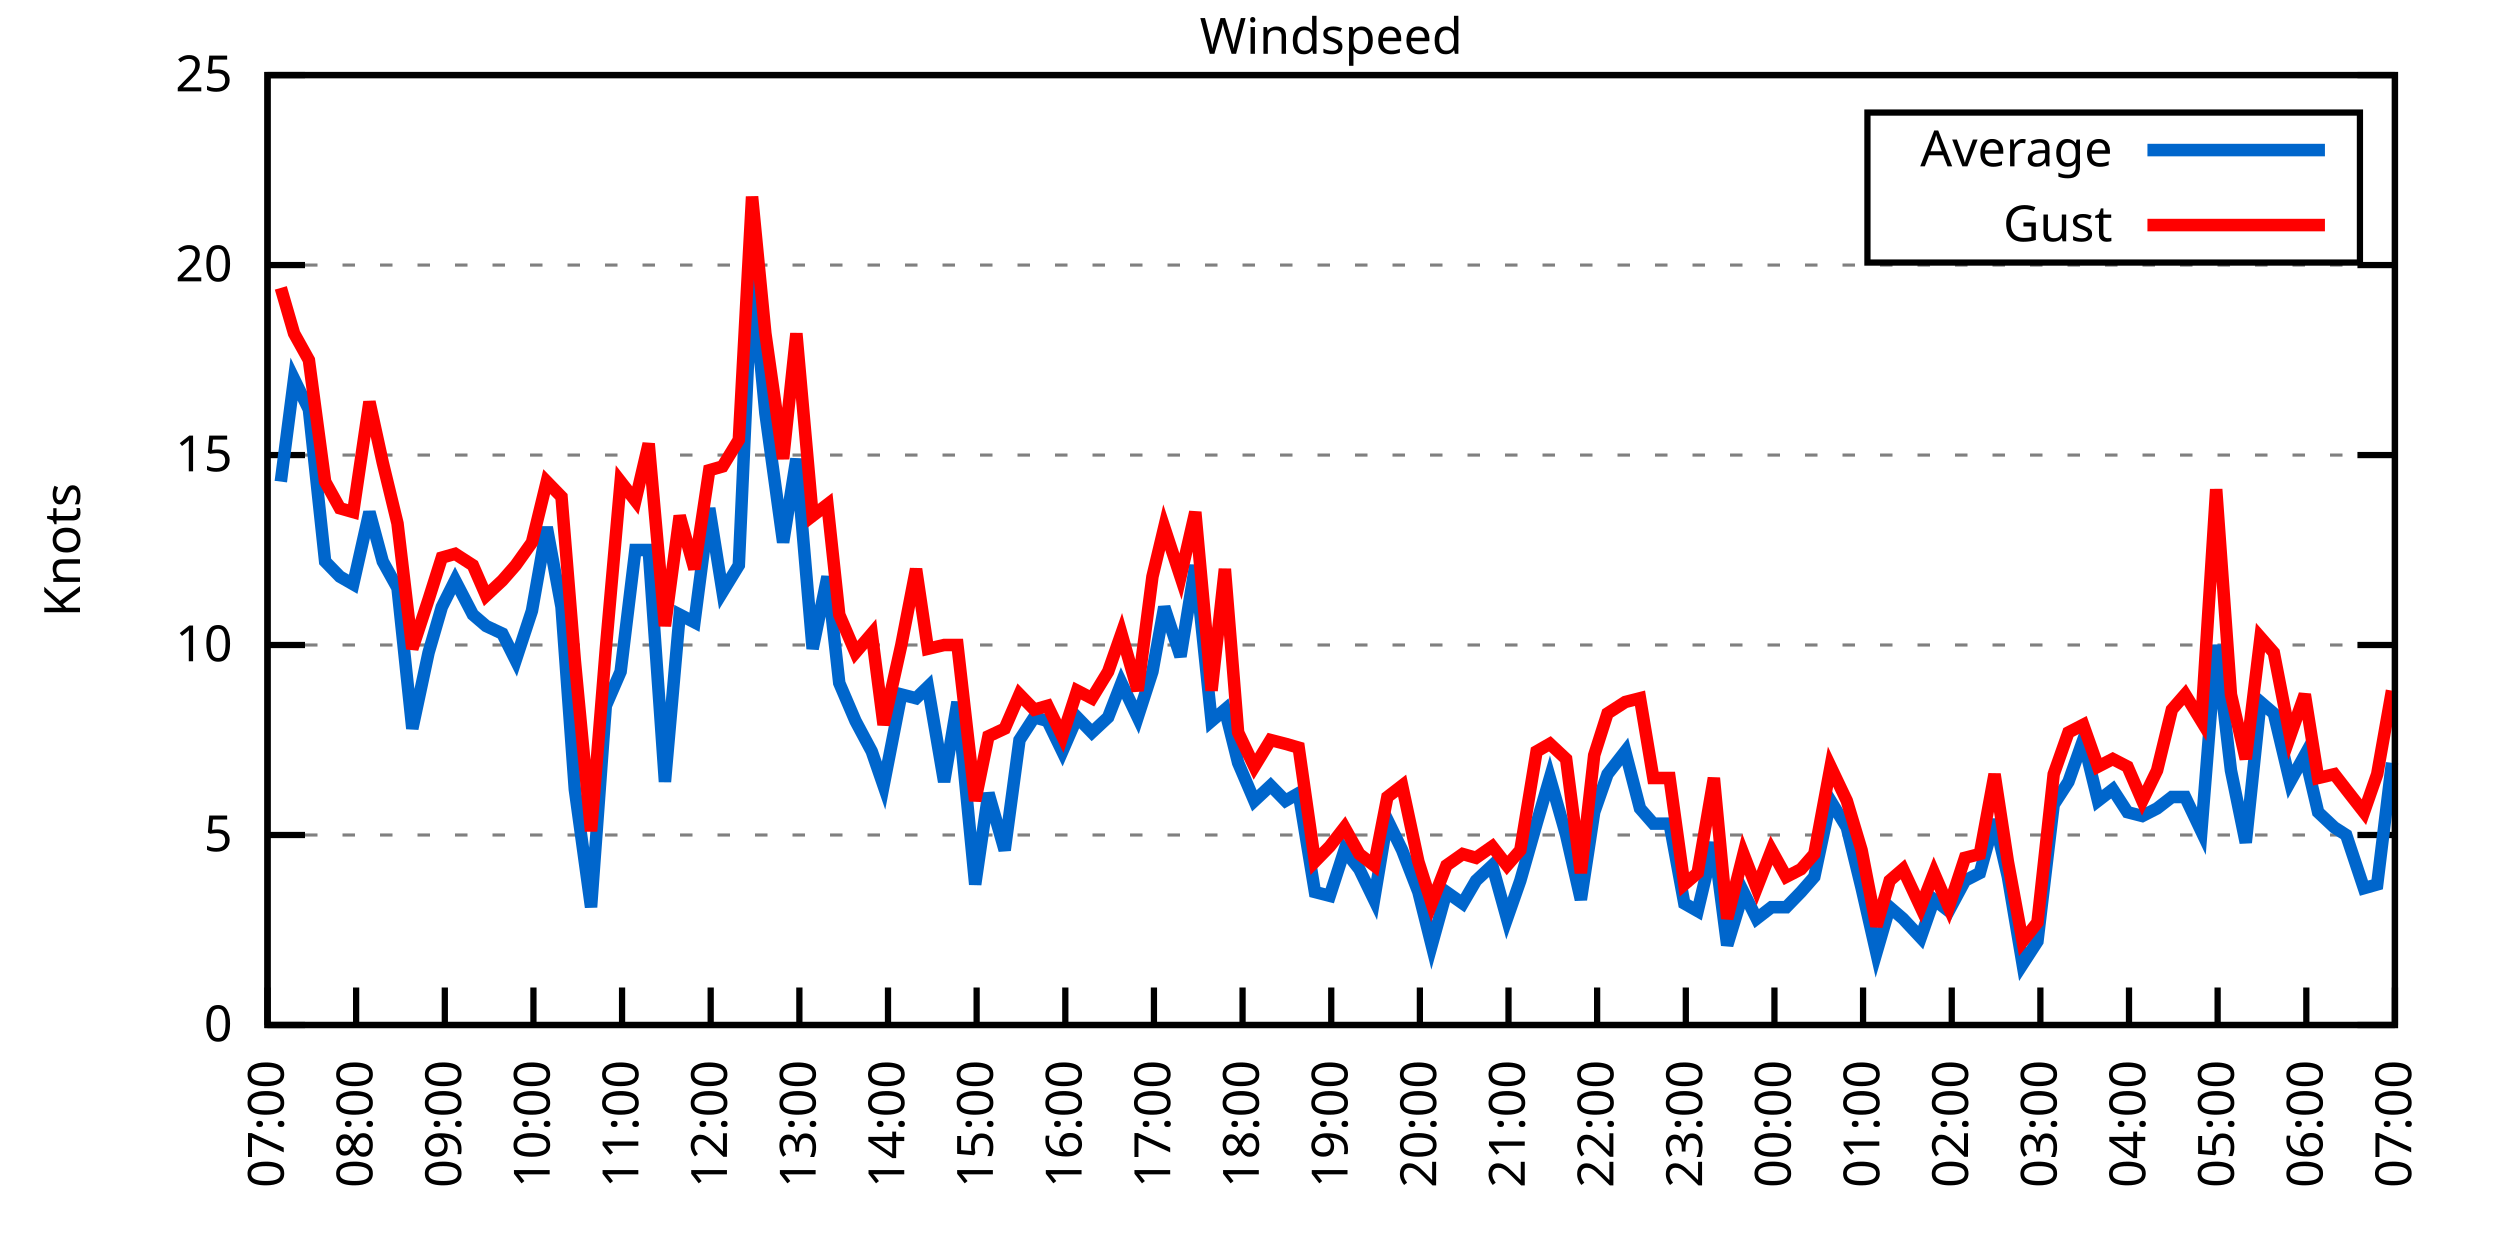
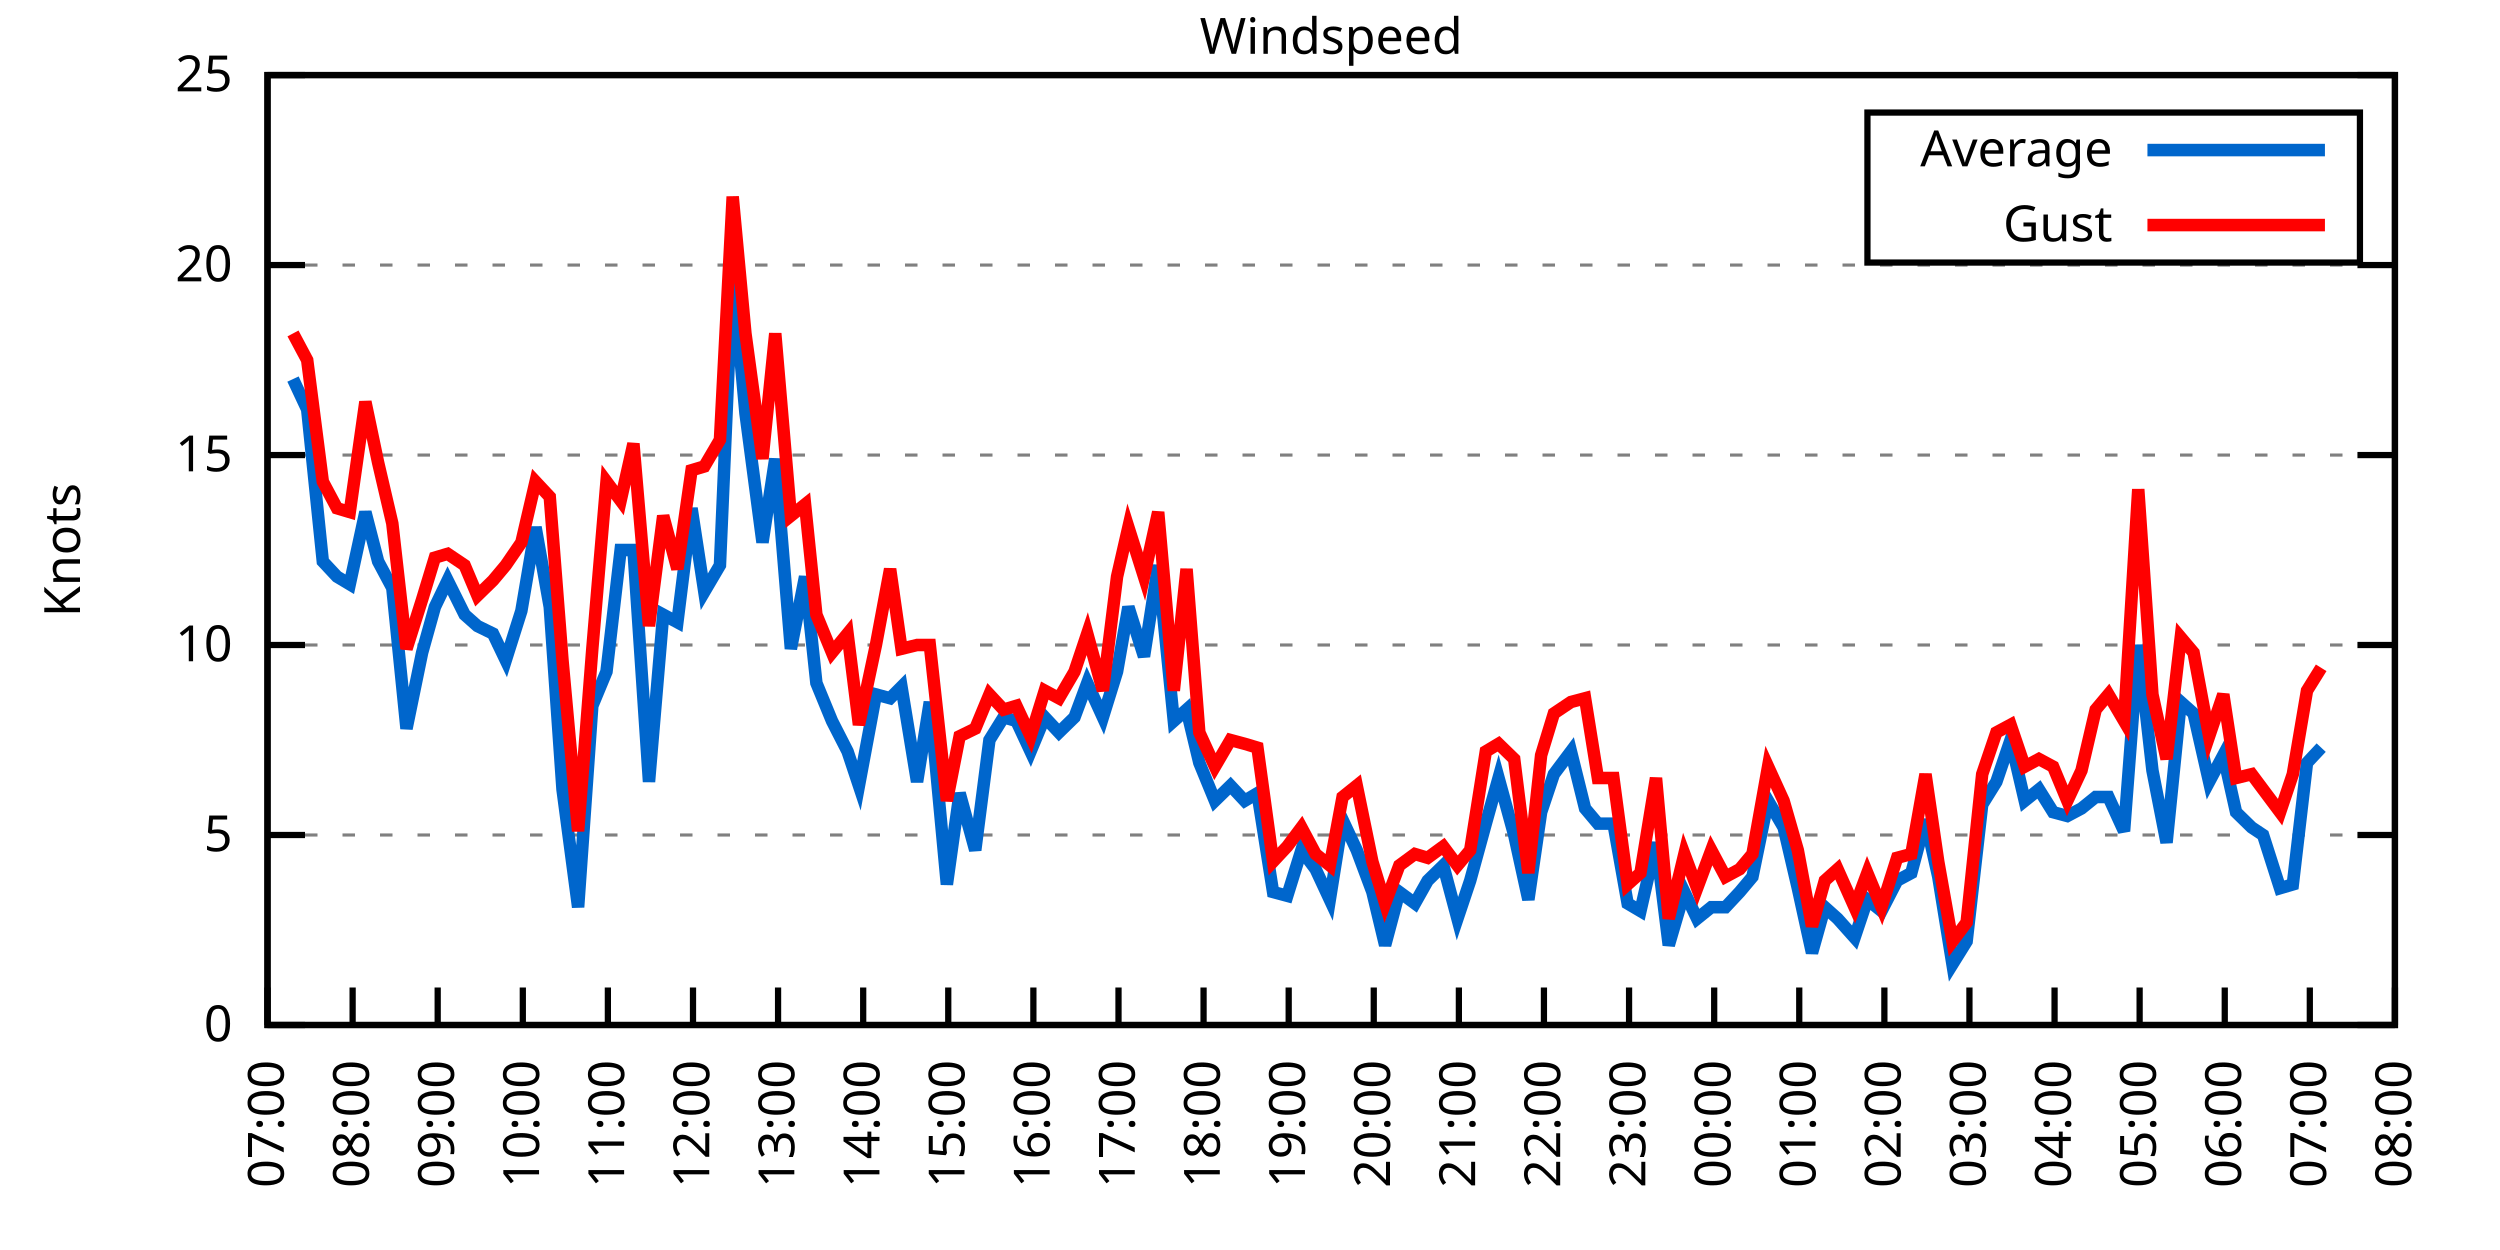
<svg xmlns="http://www.w3.org/2000/svg" xmlns:xlink="http://www.w3.org/1999/xlink" width="400" height="200" viewBox="0 0 400 200">
  <g id="gnuplot_canvas">
    <rect x="0" y="0" width="400" height="200" fill="none" />
    <defs>
      <circle id="gpDot" r="0.5" stroke-width="0.5" stroke="currentColor" />
      <path id="gpPt0" stroke-width="0.333" stroke="currentColor" d="M-1,0 h2 M0,-1 v2" />
      <path id="gpPt1" stroke-width="0.333" stroke="currentColor" d="M-1,-1 L1,1 M1,-1 L-1,1" />
      <path id="gpPt2" stroke-width="0.333" stroke="currentColor" d="M-1,0 L1,0 M0,-1 L0,1 M-1,-1 L1,1 M-1,1 L1,-1" />
      <rect id="gpPt3" stroke-width="0.333" stroke="currentColor" x="-1" y="-1" width="2" height="2" />
      <rect id="gpPt4" stroke-width="0.333" stroke="currentColor" fill="currentColor" x="-1" y="-1" width="2" height="2" />
      <circle id="gpPt5" stroke-width="0.333" stroke="currentColor" cx="0" cy="0" r="1" />
      <use xlink:href="#gpPt5" id="gpPt6" fill="currentColor" stroke="none" />
      <path id="gpPt7" stroke-width="0.333" stroke="currentColor" d="M0,-1.33 L-1.33,0.67 L1.33,0.67 z" />
      <use xlink:href="#gpPt7" id="gpPt8" fill="currentColor" stroke="none" />
      <use xlink:href="#gpPt7" id="gpPt9" stroke="currentColor" transform="rotate(180)" />
      <use xlink:href="#gpPt9" id="gpPt10" fill="currentColor" stroke="none" />
      <use xlink:href="#gpPt3" id="gpPt11" stroke="currentColor" transform="rotate(45)" />
      <use xlink:href="#gpPt11" id="gpPt12" fill="currentColor" stroke="none" />
      <path id="gpPt13" stroke-width="0.333" stroke="currentColor" d="M0,1.330 L1.265,0.411 L0.782,-1.067 L-0.782,-1.076 L-1.265,0.411 z" />
      <use xlink:href="#gpPt13" id="gpPt14" fill="currentColor" stroke="none" />
      <filter id="textbox" filterUnits="objectBoundingBox" x="0" y="0" height="1" width="1">
        <feFlood flood-color="white" flood-opacity="1" result="bgnd" />
        <feComposite in="SourceGraphic" in2="bgnd" operator="atop" />
      </filter>
      <filter id="greybox" filterUnits="objectBoundingBox" x="0" y="0" height="1" width="1">
        <feFlood flood-color="lightgrey" flood-opacity="1" result="grey" />
        <feComposite in="SourceGraphic" in2="grey" operator="atop" />
      </filter>
    </defs>
    <g fill="none" color="white" stroke="currentColor" stroke-width="1.00" stroke-linecap="butt" stroke-linejoin="miter">
</g>
    <g fill="none" color="black" stroke="currentColor" stroke-width="1.00" stroke-linecap="butt" stroke-linejoin="miter">
      <g stroke="none" shape-rendering="crispEdges">
        <polygon fill="rgb(255, 255, 255)" points="42.80,164.00 383.18,164.00 383.18,12.02 42.80,12.02 " />
      </g>
    </g>
    <g fill="none" color="black" stroke="currentColor" stroke-width="1.00" stroke-linecap="butt" stroke-linejoin="miter">
</g>
    <g fill="none" color="black" stroke="black" stroke-width="0.50" stroke-linecap="butt" stroke-linejoin="miter">
</g>
    <g fill="none" color="gray" stroke="currentColor" stroke-width="0.50" stroke-linecap="butt" stroke-linejoin="miter">
      <path stroke="gray" stroke-dasharray="2,4" class="gridline" d="M42.80,164.00 L383.19,164.00  " />
    </g>
    <g fill="none" color="gray" stroke="gray" stroke-width="1.00" stroke-linecap="butt" stroke-linejoin="miter">
</g>
    <g fill="none" color="black" stroke="currentColor" stroke-width="1.00" stroke-linecap="butt" stroke-linejoin="miter">
      <path stroke="black" d="M42.80,164.00 L48.80,164.00 M383.19,164.00 L377.19,164.00  " />
      <g transform="translate(37.20,166.60)" stroke="none" fill="black" font-family="Sans" font-size="8.00" text-anchor="end">
        <text>
          <tspan font-family="Sans"> 0</tspan>
        </text>
      </g>
    </g>
    <g fill="none" color="black" stroke="currentColor" stroke-width="1.00" stroke-linecap="butt" stroke-linejoin="miter">
</g>
    <g fill="none" color="black" stroke="black" stroke-width="0.50" stroke-linecap="butt" stroke-linejoin="miter">
</g>
    <g fill="none" color="gray" stroke="currentColor" stroke-width="0.50" stroke-linecap="butt" stroke-linejoin="miter">
      <path stroke="gray" stroke-dasharray="2,4" class="gridline" d="M42.80,133.60 L383.19,133.60  " />
    </g>
    <g fill="none" color="gray" stroke="gray" stroke-width="1.00" stroke-linecap="butt" stroke-linejoin="miter">
</g>
    <g fill="none" color="black" stroke="currentColor" stroke-width="1.00" stroke-linecap="butt" stroke-linejoin="miter">
      <path stroke="black" d="M42.80,133.60 L48.80,133.60 M383.19,133.60 L377.19,133.60  " />
      <g transform="translate(37.20,136.20)" stroke="none" fill="black" font-family="Sans" font-size="8.00" text-anchor="end">
        <text>
          <tspan font-family="Sans"> 5</tspan>
        </text>
      </g>
    </g>
    <g fill="none" color="black" stroke="currentColor" stroke-width="1.00" stroke-linecap="butt" stroke-linejoin="miter">
</g>
    <g fill="none" color="black" stroke="black" stroke-width="0.50" stroke-linecap="butt" stroke-linejoin="miter">
</g>
    <g fill="none" color="gray" stroke="currentColor" stroke-width="0.50" stroke-linecap="butt" stroke-linejoin="miter">
      <path stroke="gray" stroke-dasharray="2,4" class="gridline" d="M42.80,103.20 L383.19,103.20  " />
    </g>
    <g fill="none" color="gray" stroke="gray" stroke-width="1.00" stroke-linecap="butt" stroke-linejoin="miter">
</g>
    <g fill="none" color="black" stroke="currentColor" stroke-width="1.00" stroke-linecap="butt" stroke-linejoin="miter">
      <path stroke="black" d="M42.80,103.20 L48.80,103.20 M383.19,103.20 L377.19,103.20  " />
      <g transform="translate(37.20,105.80)" stroke="none" fill="black" font-family="Sans" font-size="8.00" text-anchor="end">
        <text>
          <tspan font-family="Sans"> 10</tspan>
        </text>
      </g>
    </g>
    <g fill="none" color="black" stroke="currentColor" stroke-width="1.00" stroke-linecap="butt" stroke-linejoin="miter">
</g>
    <g fill="none" color="black" stroke="black" stroke-width="0.50" stroke-linecap="butt" stroke-linejoin="miter">
</g>
    <g fill="none" color="gray" stroke="currentColor" stroke-width="0.50" stroke-linecap="butt" stroke-linejoin="miter">
      <path stroke="gray" stroke-dasharray="2,4" class="gridline" d="M42.80,72.81 L383.19,72.81  " />
    </g>
    <g fill="none" color="gray" stroke="gray" stroke-width="1.00" stroke-linecap="butt" stroke-linejoin="miter">
</g>
    <g fill="none" color="black" stroke="currentColor" stroke-width="1.00" stroke-linecap="butt" stroke-linejoin="miter">
      <path stroke="black" d="M42.80,72.81 L48.80,72.81 M383.19,72.81 L377.19,72.81  " />
      <g transform="translate(37.20,75.41)" stroke="none" fill="black" font-family="Sans" font-size="8.00" text-anchor="end">
        <text>
          <tspan font-family="Sans"> 15</tspan>
        </text>
      </g>
    </g>
    <g fill="none" color="black" stroke="currentColor" stroke-width="1.00" stroke-linecap="butt" stroke-linejoin="miter">
</g>
    <g fill="none" color="black" stroke="black" stroke-width="0.50" stroke-linecap="butt" stroke-linejoin="miter">
</g>
    <g fill="none" color="gray" stroke="currentColor" stroke-width="0.50" stroke-linecap="butt" stroke-linejoin="miter">
      <path stroke="gray" stroke-dasharray="2,4" class="gridline" d="M42.80,42.41 L383.19,42.41  " />
    </g>
    <g fill="none" color="gray" stroke="gray" stroke-width="1.00" stroke-linecap="butt" stroke-linejoin="miter">
</g>
    <g fill="none" color="black" stroke="currentColor" stroke-width="1.00" stroke-linecap="butt" stroke-linejoin="miter">
      <path stroke="black" d="M42.80,42.41 L48.80,42.41 M383.19,42.41 L377.19,42.41  " />
      <g transform="translate(37.20,45.01)" stroke="none" fill="black" font-family="Sans" font-size="8.00" text-anchor="end">
        <text>
          <tspan font-family="Sans"> 20</tspan>
        </text>
      </g>
    </g>
    <g fill="none" color="black" stroke="currentColor" stroke-width="1.00" stroke-linecap="butt" stroke-linejoin="miter">
</g>
    <g fill="none" color="black" stroke="black" stroke-width="0.50" stroke-linecap="butt" stroke-linejoin="miter">
</g>
    <g fill="none" color="gray" stroke="currentColor" stroke-width="0.50" stroke-linecap="butt" stroke-linejoin="miter">
      <path stroke="gray" stroke-dasharray="2,4" class="gridline" d="M42.80,12.01 L383.19,12.01  " />
    </g>
    <g fill="none" color="gray" stroke="gray" stroke-width="1.00" stroke-linecap="butt" stroke-linejoin="miter">
</g>
    <g fill="none" color="black" stroke="currentColor" stroke-width="1.00" stroke-linecap="butt" stroke-linejoin="miter">
      <path stroke="black" d="M42.80,12.01 L48.80,12.01 M383.19,12.01 L377.19,12.01  " />
      <g transform="translate(37.20,14.61)" stroke="none" fill="black" font-family="Sans" font-size="8.00" text-anchor="end">
        <text>
          <tspan font-family="Sans"> 25</tspan>
        </text>
      </g>
    </g>
    <g fill="none" color="black" stroke="currentColor" stroke-width="1.00" stroke-linecap="butt" stroke-linejoin="miter">
      <path stroke="black" d="M42.80,164.00 L42.80,158.00  " />
      <g transform="translate(45.40,169.60) rotate(270.00)" stroke="none" fill="black" font-family="Sans" font-size="8.00" text-anchor="end">
        <text>
          <tspan font-family="Sans">07:00</tspan>
        </text>
      </g>
    </g>
    <g fill="none" color="black" stroke="currentColor" stroke-width="1.00" stroke-linecap="butt" stroke-linejoin="miter">
-       <path stroke="black" d="M56.98,164.00 L56.98,158.00  " />
-       <g transform="translate(59.58,169.60) rotate(270.00)" stroke="none" fill="black" font-family="Sans" font-size="8.00" text-anchor="end">
+       <path stroke="black" d="M56.42,164.00 L56.42,158.00  " />
+       <g transform="translate(59.02,169.60) rotate(270.00)" stroke="none" fill="black" font-family="Sans" font-size="8.00" text-anchor="end">
        <text>
          <tspan font-family="Sans">08:00</tspan>
        </text>
      </g>
    </g>
    <g fill="none" color="black" stroke="currentColor" stroke-width="1.00" stroke-linecap="butt" stroke-linejoin="miter">
-       <path stroke="black" d="M71.17,164.00 L71.17,158.00  " />
-       <g transform="translate(73.77,169.60) rotate(270.00)" stroke="none" fill="black" font-family="Sans" font-size="8.00" text-anchor="end">
+       <path stroke="black" d="M70.03,164.00 L70.03,158.00  " />
+       <g transform="translate(72.63,169.60) rotate(270.00)" stroke="none" fill="black" font-family="Sans" font-size="8.00" text-anchor="end">
        <text>
          <tspan font-family="Sans">09:00</tspan>
        </text>
      </g>
    </g>
    <g fill="none" color="black" stroke="currentColor" stroke-width="1.00" stroke-linecap="butt" stroke-linejoin="miter">
-       <path stroke="black" d="M85.35,164.00 L85.35,158.00  " />
-       <g transform="translate(87.95,169.60) rotate(270.00)" stroke="none" fill="black" font-family="Sans" font-size="8.00" text-anchor="end">
+       <path stroke="black" d="M83.65,164.00 L83.65,158.00  " />
+       <g transform="translate(86.25,169.60) rotate(270.00)" stroke="none" fill="black" font-family="Sans" font-size="8.00" text-anchor="end">
        <text>
          <tspan font-family="Sans">10:00</tspan>
        </text>
      </g>
    </g>
    <g fill="none" color="black" stroke="currentColor" stroke-width="1.00" stroke-linecap="butt" stroke-linejoin="miter">
-       <path stroke="black" d="M99.53,164.00 L99.53,158.00  " />
-       <g transform="translate(102.13,169.60) rotate(270.00)" stroke="none" fill="black" font-family="Sans" font-size="8.00" text-anchor="end">
+       <path stroke="black" d="M97.26,164.00 L97.26,158.00  " />
+       <g transform="translate(99.86,169.60) rotate(270.00)" stroke="none" fill="black" font-family="Sans" font-size="8.00" text-anchor="end">
        <text>
          <tspan font-family="Sans">11:00</tspan>
        </text>
      </g>
    </g>
    <g fill="none" color="black" stroke="currentColor" stroke-width="1.00" stroke-linecap="butt" stroke-linejoin="miter">
-       <path stroke="black" d="M113.71,164.00 L113.71,158.00  " />
-       <g transform="translate(116.31,169.60) rotate(270.00)" stroke="none" fill="black" font-family="Sans" font-size="8.00" text-anchor="end">
+       <path stroke="black" d="M110.88,164.00 L110.88,158.00  " />
+       <g transform="translate(113.48,169.60) rotate(270.00)" stroke="none" fill="black" font-family="Sans" font-size="8.00" text-anchor="end">
        <text>
          <tspan font-family="Sans">12:00</tspan>
        </text>
      </g>
    </g>
    <g fill="none" color="black" stroke="currentColor" stroke-width="1.00" stroke-linecap="butt" stroke-linejoin="miter">
-       <path stroke="black" d="M127.90,164.00 L127.90,158.00  " />
-       <g transform="translate(130.50,169.60) rotate(270.00)" stroke="none" fill="black" font-family="Sans" font-size="8.00" text-anchor="end">
+       <path stroke="black" d="M124.49,164.00 L124.49,158.00  " />
+       <g transform="translate(127.09,169.60) rotate(270.00)" stroke="none" fill="black" font-family="Sans" font-size="8.00" text-anchor="end">
        <text>
          <tspan font-family="Sans">13:00</tspan>
        </text>
      </g>
    </g>
    <g fill="none" color="black" stroke="currentColor" stroke-width="1.00" stroke-linecap="butt" stroke-linejoin="miter">
-       <path stroke="black" d="M142.08,164.00 L142.08,158.00  " />
-       <g transform="translate(144.68,169.60) rotate(270.00)" stroke="none" fill="black" font-family="Sans" font-size="8.00" text-anchor="end">
+       <path stroke="black" d="M138.11,164.00 L138.11,158.00  " />
+       <g transform="translate(140.71,169.60) rotate(270.00)" stroke="none" fill="black" font-family="Sans" font-size="8.00" text-anchor="end">
        <text>
          <tspan font-family="Sans">14:00</tspan>
        </text>
      </g>
    </g>
    <g fill="none" color="black" stroke="currentColor" stroke-width="1.00" stroke-linecap="butt" stroke-linejoin="miter">
-       <path stroke="black" d="M156.26,164.00 L156.26,158.00  " />
-       <g transform="translate(158.86,169.60) rotate(270.00)" stroke="none" fill="black" font-family="Sans" font-size="8.00" text-anchor="end">
+       <path stroke="black" d="M151.72,164.00 L151.72,158.00  " />
+       <g transform="translate(154.32,169.60) rotate(270.00)" stroke="none" fill="black" font-family="Sans" font-size="8.00" text-anchor="end">
        <text>
          <tspan font-family="Sans">15:00</tspan>
        </text>
      </g>
    </g>
    <g fill="none" color="black" stroke="currentColor" stroke-width="1.00" stroke-linecap="butt" stroke-linejoin="miter">
-       <path stroke="black" d="M170.45,164.00 L170.45,158.00  " />
-       <g transform="translate(173.05,169.60) rotate(270.00)" stroke="none" fill="black" font-family="Sans" font-size="8.00" text-anchor="end">
+       <path stroke="black" d="M165.34,164.00 L165.34,158.00  " />
+       <g transform="translate(167.94,169.60) rotate(270.00)" stroke="none" fill="black" font-family="Sans" font-size="8.00" text-anchor="end">
        <text>
          <tspan font-family="Sans">16:00</tspan>
        </text>
      </g>
    </g>
    <g fill="none" color="black" stroke="currentColor" stroke-width="1.00" stroke-linecap="butt" stroke-linejoin="miter">
-       <path stroke="black" d="M184.63,164.00 L184.63,158.00  " />
-       <g transform="translate(187.23,169.60) rotate(270.00)" stroke="none" fill="black" font-family="Sans" font-size="8.00" text-anchor="end">
+       <path stroke="black" d="M178.96,164.00 L178.96,158.00  " />
+       <g transform="translate(181.56,169.60) rotate(270.00)" stroke="none" fill="black" font-family="Sans" font-size="8.00" text-anchor="end">
        <text>
          <tspan font-family="Sans">17:00</tspan>
        </text>
      </g>
    </g>
    <g fill="none" color="black" stroke="currentColor" stroke-width="1.00" stroke-linecap="butt" stroke-linejoin="miter">
-       <path stroke="black" d="M198.81,164.00 L198.81,158.00  " />
-       <g transform="translate(201.41,169.60) rotate(270.00)" stroke="none" fill="black" font-family="Sans" font-size="8.00" text-anchor="end">
+       <path stroke="black" d="M192.57,164.00 L192.57,158.00  " />
+       <g transform="translate(195.17,169.60) rotate(270.00)" stroke="none" fill="black" font-family="Sans" font-size="8.00" text-anchor="end">
        <text>
          <tspan font-family="Sans">18:00</tspan>
        </text>
      </g>
    </g>
    <g fill="none" color="black" stroke="currentColor" stroke-width="1.00" stroke-linecap="butt" stroke-linejoin="miter">
-       <path stroke="black" d="M213.00,164.00 L213.00,158.00  " />
-       <g transform="translate(215.60,169.60) rotate(270.00)" stroke="none" fill="black" font-family="Sans" font-size="8.00" text-anchor="end">
+       <path stroke="black" d="M206.19,164.00 L206.19,158.00  " />
+       <g transform="translate(208.79,169.60) rotate(270.00)" stroke="none" fill="black" font-family="Sans" font-size="8.00" text-anchor="end">
        <text>
          <tspan font-family="Sans">19:00</tspan>
        </text>
      </g>
    </g>
    <g fill="none" color="black" stroke="currentColor" stroke-width="1.00" stroke-linecap="butt" stroke-linejoin="miter">
-       <path stroke="black" d="M227.18,164.00 L227.18,158.00  " />
-       <g transform="translate(229.78,169.60) rotate(270.00)" stroke="none" fill="black" font-family="Sans" font-size="8.00" text-anchor="end">
+       <path stroke="black" d="M219.80,164.00 L219.80,158.00  " />
+       <g transform="translate(222.40,169.60) rotate(270.00)" stroke="none" fill="black" font-family="Sans" font-size="8.00" text-anchor="end">
        <text>
          <tspan font-family="Sans">20:00</tspan>
        </text>
      </g>
    </g>
    <g fill="none" color="black" stroke="currentColor" stroke-width="1.00" stroke-linecap="butt" stroke-linejoin="miter">
-       <path stroke="black" d="M241.36,164.00 L241.36,158.00  " />
-       <g transform="translate(243.96,169.60) rotate(270.00)" stroke="none" fill="black" font-family="Sans" font-size="8.00" text-anchor="end">
+       <path stroke="black" d="M233.42,164.00 L233.42,158.00  " />
+       <g transform="translate(236.02,169.60) rotate(270.00)" stroke="none" fill="black" font-family="Sans" font-size="8.00" text-anchor="end">
        <text>
          <tspan font-family="Sans">21:00</tspan>
        </text>
      </g>
    </g>
    <g fill="none" color="black" stroke="currentColor" stroke-width="1.00" stroke-linecap="butt" stroke-linejoin="miter">
-       <path stroke="black" d="M255.54,164.00 L255.54,158.00  " />
-       <g transform="translate(258.14,169.60) rotate(270.00)" stroke="none" fill="black" font-family="Sans" font-size="8.00" text-anchor="end">
+       <path stroke="black" d="M247.03,164.00 L247.03,158.00  " />
+       <g transform="translate(249.63,169.60) rotate(270.00)" stroke="none" fill="black" font-family="Sans" font-size="8.00" text-anchor="end">
        <text>
          <tspan font-family="Sans">22:00</tspan>
        </text>
      </g>
    </g>
    <g fill="none" color="black" stroke="currentColor" stroke-width="1.00" stroke-linecap="butt" stroke-linejoin="miter">
-       <path stroke="black" d="M269.73,164.00 L269.73,158.00  " />
-       <g transform="translate(272.33,169.60) rotate(270.00)" stroke="none" fill="black" font-family="Sans" font-size="8.00" text-anchor="end">
+       <path stroke="black" d="M260.65,164.00 L260.65,158.00  " />
+       <g transform="translate(263.25,169.60) rotate(270.00)" stroke="none" fill="black" font-family="Sans" font-size="8.00" text-anchor="end">
        <text>
          <tspan font-family="Sans">23:00</tspan>
        </text>
      </g>
    </g>
    <g fill="none" color="black" stroke="currentColor" stroke-width="1.00" stroke-linecap="butt" stroke-linejoin="miter">
-       <path stroke="black" d="M283.91,164.00 L283.91,158.00  " />
-       <g transform="translate(286.51,169.60) rotate(270.00)" stroke="none" fill="black" font-family="Sans" font-size="8.00" text-anchor="end">
+       <path stroke="black" d="M274.27,164.00 L274.27,158.00  " />
+       <g transform="translate(276.87,169.60) rotate(270.00)" stroke="none" fill="black" font-family="Sans" font-size="8.00" text-anchor="end">
        <text>
          <tspan font-family="Sans">00:00</tspan>
        </text>
      </g>
    </g>
    <g fill="none" color="black" stroke="currentColor" stroke-width="1.00" stroke-linecap="butt" stroke-linejoin="miter">
-       <path stroke="black" d="M298.09,164.00 L298.09,158.00  " />
-       <g transform="translate(300.69,169.60) rotate(270.00)" stroke="none" fill="black" font-family="Sans" font-size="8.00" text-anchor="end">
+       <path stroke="black" d="M287.88,164.00 L287.88,158.00  " />
+       <g transform="translate(290.48,169.60) rotate(270.00)" stroke="none" fill="black" font-family="Sans" font-size="8.00" text-anchor="end">
        <text>
          <tspan font-family="Sans">01:00</tspan>
        </text>
      </g>
    </g>
    <g fill="none" color="black" stroke="currentColor" stroke-width="1.00" stroke-linecap="butt" stroke-linejoin="miter">
-       <path stroke="black" d="M312.28,164.00 L312.28,158.00  " />
-       <g transform="translate(314.88,169.60) rotate(270.00)" stroke="none" fill="black" font-family="Sans" font-size="8.00" text-anchor="end">
+       <path stroke="black" d="M301.50,164.00 L301.50,158.00  " />
+       <g transform="translate(304.10,169.60) rotate(270.00)" stroke="none" fill="black" font-family="Sans" font-size="8.00" text-anchor="end">
        <text>
          <tspan font-family="Sans">02:00</tspan>
        </text>
      </g>
    </g>
    <g fill="none" color="black" stroke="currentColor" stroke-width="1.00" stroke-linecap="butt" stroke-linejoin="miter">
-       <path stroke="black" d="M326.46,164.00 L326.46,158.00  " />
-       <g transform="translate(329.06,169.60) rotate(270.00)" stroke="none" fill="black" font-family="Sans" font-size="8.00" text-anchor="end">
+       <path stroke="black" d="M315.11,164.00 L315.11,158.00  " />
+       <g transform="translate(317.71,169.60) rotate(270.00)" stroke="none" fill="black" font-family="Sans" font-size="8.00" text-anchor="end">
        <text>
          <tspan font-family="Sans">03:00</tspan>
        </text>
      </g>
    </g>
    <g fill="none" color="black" stroke="currentColor" stroke-width="1.00" stroke-linecap="butt" stroke-linejoin="miter">
-       <path stroke="black" d="M340.64,164.00 L340.64,158.00  " />
-       <g transform="translate(343.24,169.60) rotate(270.00)" stroke="none" fill="black" font-family="Sans" font-size="8.00" text-anchor="end">
+       <path stroke="black" d="M328.73,164.00 L328.73,158.00  " />
+       <g transform="translate(331.33,169.60) rotate(270.00)" stroke="none" fill="black" font-family="Sans" font-size="8.00" text-anchor="end">
        <text>
          <tspan font-family="Sans">04:00</tspan>
        </text>
      </g>
    </g>
    <g fill="none" color="black" stroke="currentColor" stroke-width="1.00" stroke-linecap="butt" stroke-linejoin="miter">
-       <path stroke="black" d="M354.82,164.00 L354.82,158.00  " />
-       <g transform="translate(357.42,169.60) rotate(270.00)" stroke="none" fill="black" font-family="Sans" font-size="8.00" text-anchor="end">
+       <path stroke="black" d="M342.34,164.00 L342.34,158.00  " />
+       <g transform="translate(344.94,169.60) rotate(270.00)" stroke="none" fill="black" font-family="Sans" font-size="8.00" text-anchor="end">
        <text>
          <tspan font-family="Sans">05:00</tspan>
        </text>
      </g>
    </g>
    <g fill="none" color="black" stroke="currentColor" stroke-width="1.00" stroke-linecap="butt" stroke-linejoin="miter">
-       <path stroke="black" d="M369.01,164.00 L369.01,158.00  " />
-       <g transform="translate(371.61,169.60) rotate(270.00)" stroke="none" fill="black" font-family="Sans" font-size="8.00" text-anchor="end">
+       <path stroke="black" d="M355.96,164.00 L355.96,158.00  " />
+       <g transform="translate(358.56,169.60) rotate(270.00)" stroke="none" fill="black" font-family="Sans" font-size="8.00" text-anchor="end">
        <text>
          <tspan font-family="Sans">06:00</tspan>
+         </text>
+       </g>
+     </g>
+     <g fill="none" color="black" stroke="currentColor" stroke-width="1.00" stroke-linecap="butt" stroke-linejoin="miter">
+       <path stroke="black" d="M369.57,164.00 L369.57,158.00  " />
+       <g transform="translate(372.17,169.60) rotate(270.00)" stroke="none" fill="black" font-family="Sans" font-size="8.00" text-anchor="end">
+         <text>
+           <tspan font-family="Sans">07:00</tspan>
        </text>
      </g>
    </g>
    <g fill="none" color="black" stroke="currentColor" stroke-width="1.00" stroke-linecap="butt" stroke-linejoin="miter">
      <path stroke="black" d="M383.19,164.00 L383.19,158.00  " />
      <g transform="translate(385.79,169.60) rotate(270.00)" stroke="none" fill="black" font-family="Sans" font-size="8.00" text-anchor="end">
        <text>
-           <tspan font-family="Sans">07:00</tspan>
+           <tspan font-family="Sans">08:00</tspan>
        </text>
      </g>
    </g>
    <g fill="none" color="black" stroke="currentColor" stroke-width="1.00" stroke-linecap="butt" stroke-linejoin="miter">
</g>
    <g fill="none" color="black" stroke="currentColor" stroke-width="1.00" stroke-linecap="butt" stroke-linejoin="miter">
      <path stroke="black" d="M42.80,12.01 L42.80,164.00 L383.19,164.00 L383.19,12.01 L42.80,12.01 Z  " />
    </g>
    <g fill="none" color="black" stroke="currentColor" stroke-width="1.00" stroke-linecap="butt" stroke-linejoin="miter">
</g>
    <g fill="none" color="black" stroke="currentColor" stroke-width="1.00" stroke-linecap="butt" stroke-linejoin="miter">
      <path stroke="black" d="M298.79,42.01 L298.79,18.01 L377.59,18.01 L377.59,42.01 L298.79,42.01 Z  " />
    </g>
    <g id="Windspeed_plot_1">
      <g fill="none" color="white" stroke="black" stroke-width="2.00" stroke-linecap="butt" stroke-linejoin="miter">
</g>
      <g fill="none" color="black" stroke="currentColor" stroke-width="2.00" stroke-linecap="butt" stroke-linejoin="miter">
        <g transform="translate(337.99,26.61)" stroke="none" fill="black" font-family="Sans" font-size="8.00" text-anchor="end">
          <text>
            <tspan font-family="Sans">Average</tspan>
          </text>
        </g>
      </g>
      <g fill="none" color="black" stroke="currentColor" stroke-width="2.00" stroke-linecap="butt" stroke-linejoin="miter">
-         <path stroke="rgb(  0, 102, 204)" d="M343.59,24.01 L371.99,24.01 M44.93,77.06 L47.05,60.65 L49.42,65.51 L52.02,89.83 L54.38,92.26 L56.51,93.48   L59.11,81.93 L61.24,89.83 L63.60,94.08 L65.97,116.58 L68.57,104.42 L70.69,97.12 L72.82,92.87 L75.66,98.34   L77.78,100.16 L80.38,101.38 L82.51,105.64 L85.11,97.73 L87.48,84.36 L89.84,97.12 L91.97,126.31 L94.57,145.15   L96.93,112.93 L99.30,107.46 L101.66,88.00 L103.79,88.00 L106.39,125.09 L108.75,98.34 L111.11,99.56 L113.48,81.32   L115.61,94.69 L118.21,90.44 L120.33,43.62 L122.46,66.12 L125.30,86.79 L127.42,73.41 L130.02,103.81 L132.39,92.26   L134.28,109.28 L136.88,115.36 L139.48,120.23 L141.37,125.70 L144.21,111.11 L146.57,111.72 L148.46,109.89 L151.06,125.09   L153.19,112.32 L156.03,141.51 L158.15,126.91 L160.75,136.03 L163.12,118.40 L165.48,114.76 L167.61,115.36 L169.97,120.23   L172.34,114.76 L174.70,117.19 L177.30,114.76 L179.43,109.28 L182.03,114.76 L184.39,107.46 L186.28,97.12 L188.88,105.03   L191.25,90.44 L193.85,115.36 L195.98,113.54 L198.10,122.05 L200.70,128.13 L203.30,125.70 L205.67,128.13 L207.79,126.91   L210.39,142.72 L212.76,143.33 L215.12,136.03 L217.49,139.07 L219.85,143.94 L221.98,131.17 L224.34,136.03 L226.94,142.72   L229.07,151.23 L231.43,142.72 L234.03,144.55 L236.16,140.90 L238.76,138.47 L241.12,146.98 L243.25,140.90 L245.85,131.78   L247.98,124.48 L250.58,133.60 L252.94,143.94 L255.07,129.95 L257.20,123.87 L260.04,120.23 L262.40,129.35 L264.53,131.78   L267.13,131.78 L269.49,144.55 L271.62,145.76 L274.22,134.82 L276.35,151.23 L278.95,142.72 L281.07,146.98 L283.44,145.15   L285.80,145.15 L288.16,142.72 L290.29,140.29 L292.89,128.13 L295.49,132.39 L297.86,142.11 L300.22,152.45 L302.35,145.15   L304.47,146.98 L307.31,150.02 L309.44,143.94 L311.80,145.76 L314.40,140.90 L316.77,139.68 L319.13,131.17 L321.26,140.29   L323.62,154.27 L325.99,150.62 L328.59,128.74 L330.95,125.09 L333.31,118.40 L335.68,128.13 L338.04,126.31 L340.40,129.95   L342.77,130.56 L345.13,129.35 L347.50,127.52 L349.62,127.52 L352.22,132.99 L354.59,103.20 L356.95,123.27 L359.32,134.82   L361.68,112.32 L363.81,114.15 L366.41,125.09 L368.77,120.83 L370.90,129.95 L373.50,132.39 L375.39,133.60 L378.23,142.11   L380.35,141.51 L382.72,122.05  " />
+         <path stroke="rgb(  0, 102, 204)" d="M343.59,24.01 L371.99,24.01 M46.88,60.65 L49.15,65.51 L51.65,89.83 L53.92,92.26 L55.96,93.48 L58.46,81.93   L60.50,89.83 L62.77,94.08 L65.04,116.58 L67.54,104.42 L69.58,97.12 L71.62,92.87 L74.34,98.34 L76.39,100.16   L78.88,101.38 L80.92,105.64 L83.42,97.73 L85.69,84.36 L87.96,97.12 L90.00,126.31 L92.50,145.15 L94.77,112.93   L97.04,107.46 L99.30,88.00 L101.35,88.00 L103.84,125.09 L106.11,98.34 L108.38,99.56 L110.65,81.32 L112.69,94.69   L115.19,90.44 L117.23,43.62 L119.27,66.12 L122.00,86.79 L124.04,73.41 L126.54,103.81 L128.81,92.26 L130.62,109.28   L133.12,115.36 L135.61,120.23 L137.43,125.70 L140.15,111.11 L142.42,111.72 L144.24,109.89 L146.73,125.09 L148.77,112.32   L151.50,141.51 L153.54,126.91 L156.04,136.03 L158.31,118.40 L160.57,114.76 L162.62,115.36 L164.89,120.23 L167.16,114.76   L169.43,117.19 L171.92,114.76 L173.96,109.28 L176.46,114.76 L178.73,107.46 L180.54,97.12 L183.04,105.03 L185.31,90.44   L187.81,115.36 L189.85,113.54 L191.89,122.05 L194.39,128.13 L196.88,125.70 L199.15,128.13 L201.19,126.91 L203.69,142.72   L205.96,143.33 L208.23,136.03 L210.50,139.07 L212.77,143.94 L214.81,131.17 L217.08,136.03 L219.58,142.72 L221.62,151.23   L223.89,142.72 L226.38,144.55 L228.43,140.90 L230.92,138.47 L233.19,146.98 L235.23,140.90 L237.73,131.78 L239.77,124.48   L242.27,133.60 L244.54,143.94 L246.58,129.95 L248.62,123.87 L251.35,120.23 L253.61,129.35 L255.66,131.78 L258.15,131.78   L260.42,144.55 L262.47,145.76 L264.96,134.82 L267.00,151.23 L269.50,142.72 L271.54,146.98 L273.81,145.15 L276.08,145.15   L278.35,142.72 L280.39,140.29 L282.89,128.13 L285.38,132.39 L287.65,142.11 L289.92,152.45 L291.97,145.15 L294.01,146.98   L296.73,150.02 L298.77,143.94 L301.04,145.76 L303.54,140.90 L305.81,139.68 L308.08,131.17 L310.12,140.29 L312.39,154.27   L314.66,150.62 L317.15,128.74 L319.42,125.09 L321.69,118.40 L323.96,128.13 L326.23,126.31 L328.50,129.95 L330.77,130.56   L333.04,129.35 L335.31,127.52 L337.35,127.52 L339.85,132.99 L342.12,103.20 L344.39,123.27 L346.65,134.82 L348.92,112.32   L350.97,114.15 L353.46,125.09 L355.73,120.83 L357.77,129.95 L360.27,132.39 L362.09,133.60 L364.81,142.11 L366.85,141.51   L369.12,122.05 L371.39,119.62  " />
      </g>
    </g>
    <g id="Windspeed_plot_2">
      <g fill="none" color="black" stroke="currentColor" stroke-width="2.00" stroke-linecap="butt" stroke-linejoin="miter">
        <g transform="translate(337.99,38.61)" stroke="none" fill="black" font-family="Sans" font-size="8.00" text-anchor="end">
          <text>
            <tspan font-family="Sans">Gust</tspan>
          </text>
        </g>
      </g>
      <g fill="none" color="black" stroke="currentColor" stroke-width="2.00" stroke-linecap="butt" stroke-linejoin="miter">
-         <path stroke="rgb(255,   0,   0)" d="M343.59,36.01 L371.99,36.01 M44.93,46.06 L47.05,53.35 L49.42,57.61 L52.02,77.06 L54.38,81.32 L56.51,81.93   L59.11,64.29 L61.24,74.02 L63.60,83.75 L65.97,103.81 L68.57,95.91 L70.69,89.22 L72.82,88.61 L75.66,90.44   L77.78,95.30 L80.38,92.87 L82.51,90.44 L85.11,86.79 L87.48,77.06 L89.84,79.49 L91.97,105.64 L94.57,132.99   L96.93,103.81 L99.30,77.06 L101.66,80.10 L103.79,70.98 L106.39,100.16 L108.75,82.53 L111.11,91.04 L113.48,75.24   L115.61,74.63 L118.21,70.37 L120.33,31.46 L122.46,53.35 L125.30,73.41 L127.42,53.35 L130.02,82.53 L132.39,80.71   L134.28,98.34 L136.88,104.42 L139.48,101.38 L141.37,115.97 L144.21,103.20 L146.57,91.04 L148.46,103.81 L151.06,103.20   L153.19,103.20 L156.03,128.13 L158.15,117.80 L160.75,116.58 L163.12,111.11 L165.48,113.54 L167.61,112.93 L169.97,117.80   L172.34,110.50 L174.70,111.72 L177.30,107.46 L179.43,101.38 L182.03,110.50 L184.39,92.26 L186.28,84.36 L188.88,92.26   L191.25,81.93 L193.85,110.50 L195.98,91.04 L198.10,117.19 L200.70,122.66 L203.30,118.40 L205.67,119.01 L207.79,119.62   L210.39,137.86 L212.76,135.43 L215.12,132.39 L217.49,136.64 L219.85,138.47 L221.98,127.52 L224.34,125.70 L226.94,137.86   L229.07,144.55 L231.43,138.47 L234.03,136.64 L236.16,137.25 L238.76,135.43 L241.12,138.47 L243.25,136.03 L245.85,120.23   L247.98,119.01 L250.58,121.44 L252.94,139.68 L255.07,120.83 L257.20,114.15 L260.04,112.32 L262.40,111.72 L264.53,124.48   L267.13,124.48 L269.49,141.51 L271.62,139.68 L274.22,124.48 L276.35,146.98 L278.95,136.64 L281.07,142.11 L283.44,136.03   L285.80,140.29 L288.16,139.07 L290.29,136.64 L292.89,122.66 L295.49,128.13 L297.86,136.03 L300.22,148.19 L302.35,140.90   L304.47,139.07 L307.31,145.15 L309.44,139.68 L311.80,145.15 L314.40,137.25 L316.77,136.64 L319.13,123.87 L321.26,137.86   L323.62,150.62 L325.99,147.59 L328.59,123.87 L330.95,117.19 L333.31,115.97 L335.68,122.66 L338.04,121.44 L340.40,122.66   L342.77,128.13 L345.13,123.27 L347.50,113.54 L349.62,111.11 L352.22,115.36 L354.59,78.28 L356.95,111.11 L359.32,121.44   L361.68,101.99 L363.81,104.42 L366.41,117.80 L368.77,111.11 L370.90,124.48 L373.50,123.87 L375.39,126.31 L378.23,129.95   L380.35,123.87 L382.72,110.50  " />
+         <path stroke="rgb(255,   0,   0)" d="M343.59,36.01 L371.99,36.01 M46.88,53.35 L49.15,57.61 L51.65,77.06 L53.92,81.32 L55.96,81.93 L58.46,64.29   L60.50,74.02 L62.77,83.75 L65.04,103.81 L67.54,95.91 L69.58,89.22 L71.62,88.61 L74.34,90.44 L76.39,95.30   L78.88,92.87 L80.92,90.44 L83.42,86.79 L85.69,77.06 L87.96,79.49 L90.00,105.64 L92.50,132.99 L94.77,103.81   L97.04,77.06 L99.30,80.10 L101.35,70.98 L103.84,100.16 L106.11,82.53 L108.38,91.04 L110.65,75.24 L112.69,74.63   L115.19,70.37 L117.23,31.46 L119.27,53.35 L122.00,73.41 L124.04,53.35 L126.54,82.53 L128.81,80.71 L130.62,98.34   L133.12,104.42 L135.61,101.38 L137.43,115.97 L140.15,103.20 L142.42,91.04 L144.24,103.81 L146.73,103.20 L148.77,103.20   L151.50,128.13 L153.54,117.80 L156.04,116.58 L158.31,111.11 L160.57,113.54 L162.62,112.93 L164.89,117.80 L167.16,110.50   L169.43,111.72 L171.92,107.46 L173.96,101.38 L176.46,110.50 L178.73,92.26 L180.54,84.36 L183.04,92.26 L185.31,81.93   L187.81,110.50 L189.85,91.04 L191.89,117.19 L194.39,122.66 L196.88,118.40 L199.15,119.01 L201.19,119.62 L203.69,137.86   L205.96,135.43 L208.23,132.39 L210.50,136.64 L212.77,138.47 L214.81,127.52 L217.08,125.70 L219.58,137.86 L221.62,144.55   L223.89,138.47 L226.38,136.64 L228.43,137.25 L230.92,135.43 L233.19,138.47 L235.23,136.03 L237.73,120.23 L239.77,119.01   L242.27,121.44 L244.54,139.68 L246.58,120.83 L248.62,114.15 L251.35,112.32 L253.61,111.72 L255.66,124.48 L258.15,124.48   L260.42,141.51 L262.47,139.68 L264.96,124.48 L267.00,146.98 L269.50,136.64 L271.54,142.11 L273.81,136.03 L276.08,140.29   L278.35,139.07 L280.39,136.64 L282.89,122.66 L285.38,128.13 L287.65,136.03 L289.92,148.19 L291.97,140.90 L294.01,139.07   L296.73,145.15 L298.77,139.68 L301.04,145.15 L303.54,137.25 L305.81,136.64 L308.08,123.87 L310.12,137.86 L312.39,150.62   L314.66,147.59 L317.15,123.87 L319.42,117.19 L321.69,115.97 L323.96,122.66 L326.23,121.44 L328.50,122.66 L330.77,128.13   L333.04,123.27 L335.31,113.54 L337.35,111.11 L339.85,115.36 L342.12,78.28 L344.39,111.11 L346.65,121.44 L348.92,101.99   L350.97,104.42 L353.46,117.80 L355.73,111.11 L357.77,124.48 L360.27,123.87 L362.09,126.31 L364.81,129.95 L366.85,123.87   L369.12,110.50 L371.39,106.85  " />
      </g>
    </g>
    <g fill="none" color="black" stroke="currentColor" stroke-width="2.00" stroke-linecap="butt" stroke-linejoin="miter">
</g>
    <g fill="none" color="black" stroke="black" stroke-width="1.00" stroke-linecap="butt" stroke-linejoin="miter">
</g>
    <g fill="none" color="black" stroke="currentColor" stroke-width="1.00" stroke-linecap="butt" stroke-linejoin="miter">
      <path stroke="black" d="M42.80,12.01 L42.80,164.00 L383.19,164.00 L383.19,12.01 L42.80,12.01 Z  " />
      <g transform="translate(12.80,88.01) rotate(270.00)" stroke="none" fill="black" font-family="Sans" font-size="8.00" text-anchor="middle">
        <text>
          <tspan font-family="Sans">Knots</tspan>
        </text>
      </g>
    </g>
    <g fill="none" color="black" stroke="currentColor" stroke-width="1.00" stroke-linecap="butt" stroke-linejoin="miter">
</g>
    <g fill="none" color="black" stroke="currentColor" stroke-width="1.00" stroke-linecap="butt" stroke-linejoin="miter">
      <g transform="translate(212.99,8.61)" stroke="none" fill="black" font-family="Sans" font-size="8.00" text-anchor="middle">
        <text>
          <tspan font-family="Sans">Windspeed</tspan>
        </text>
      </g>
    </g>
    <g fill="none" color="black" stroke="currentColor" stroke-width="1.00" stroke-linecap="butt" stroke-linejoin="miter">
</g>
  </g>
</svg>
